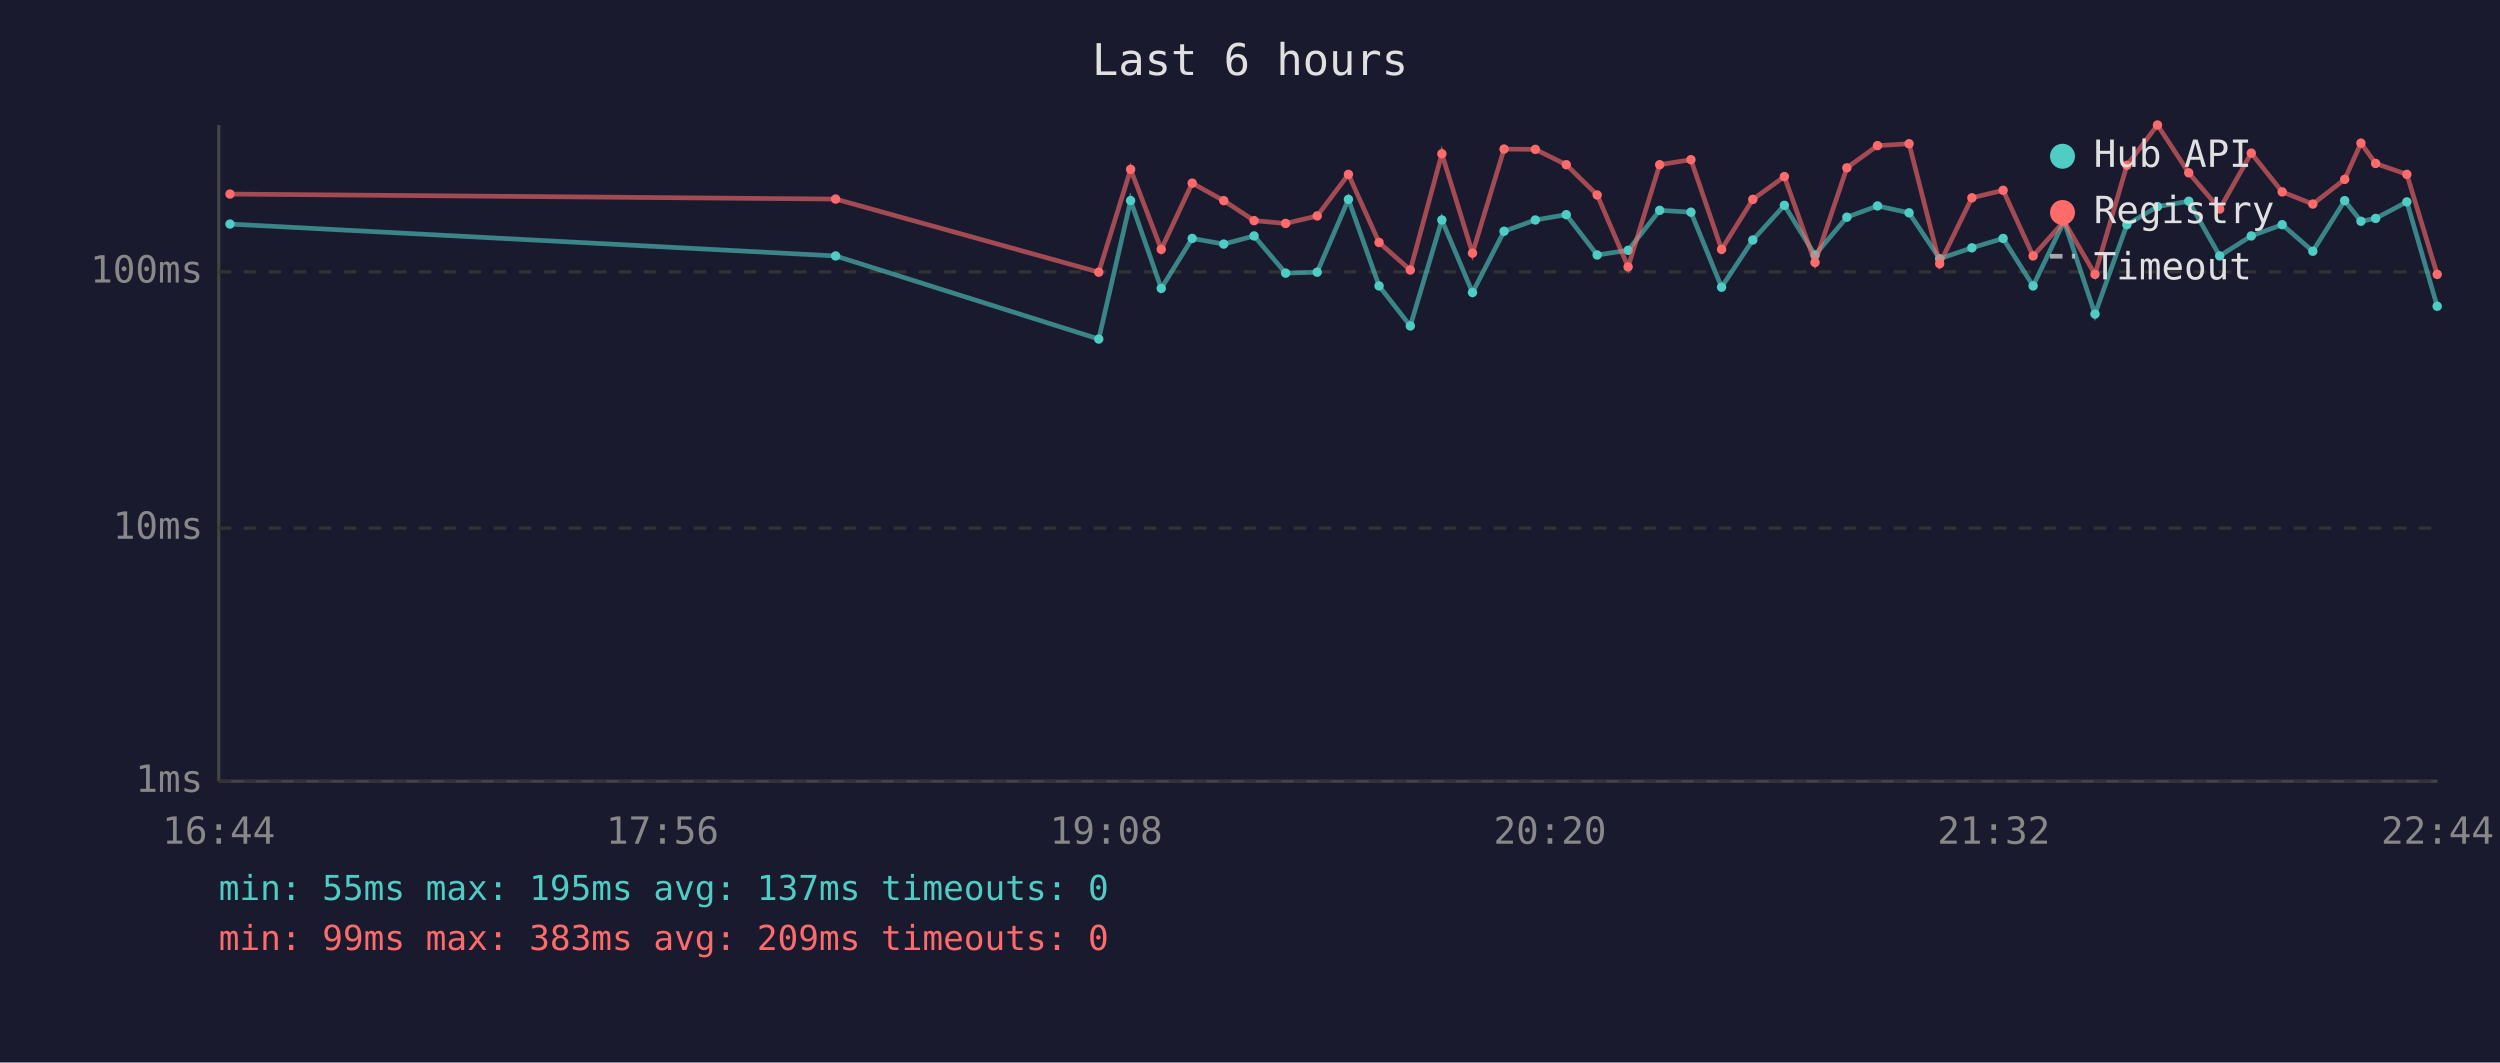
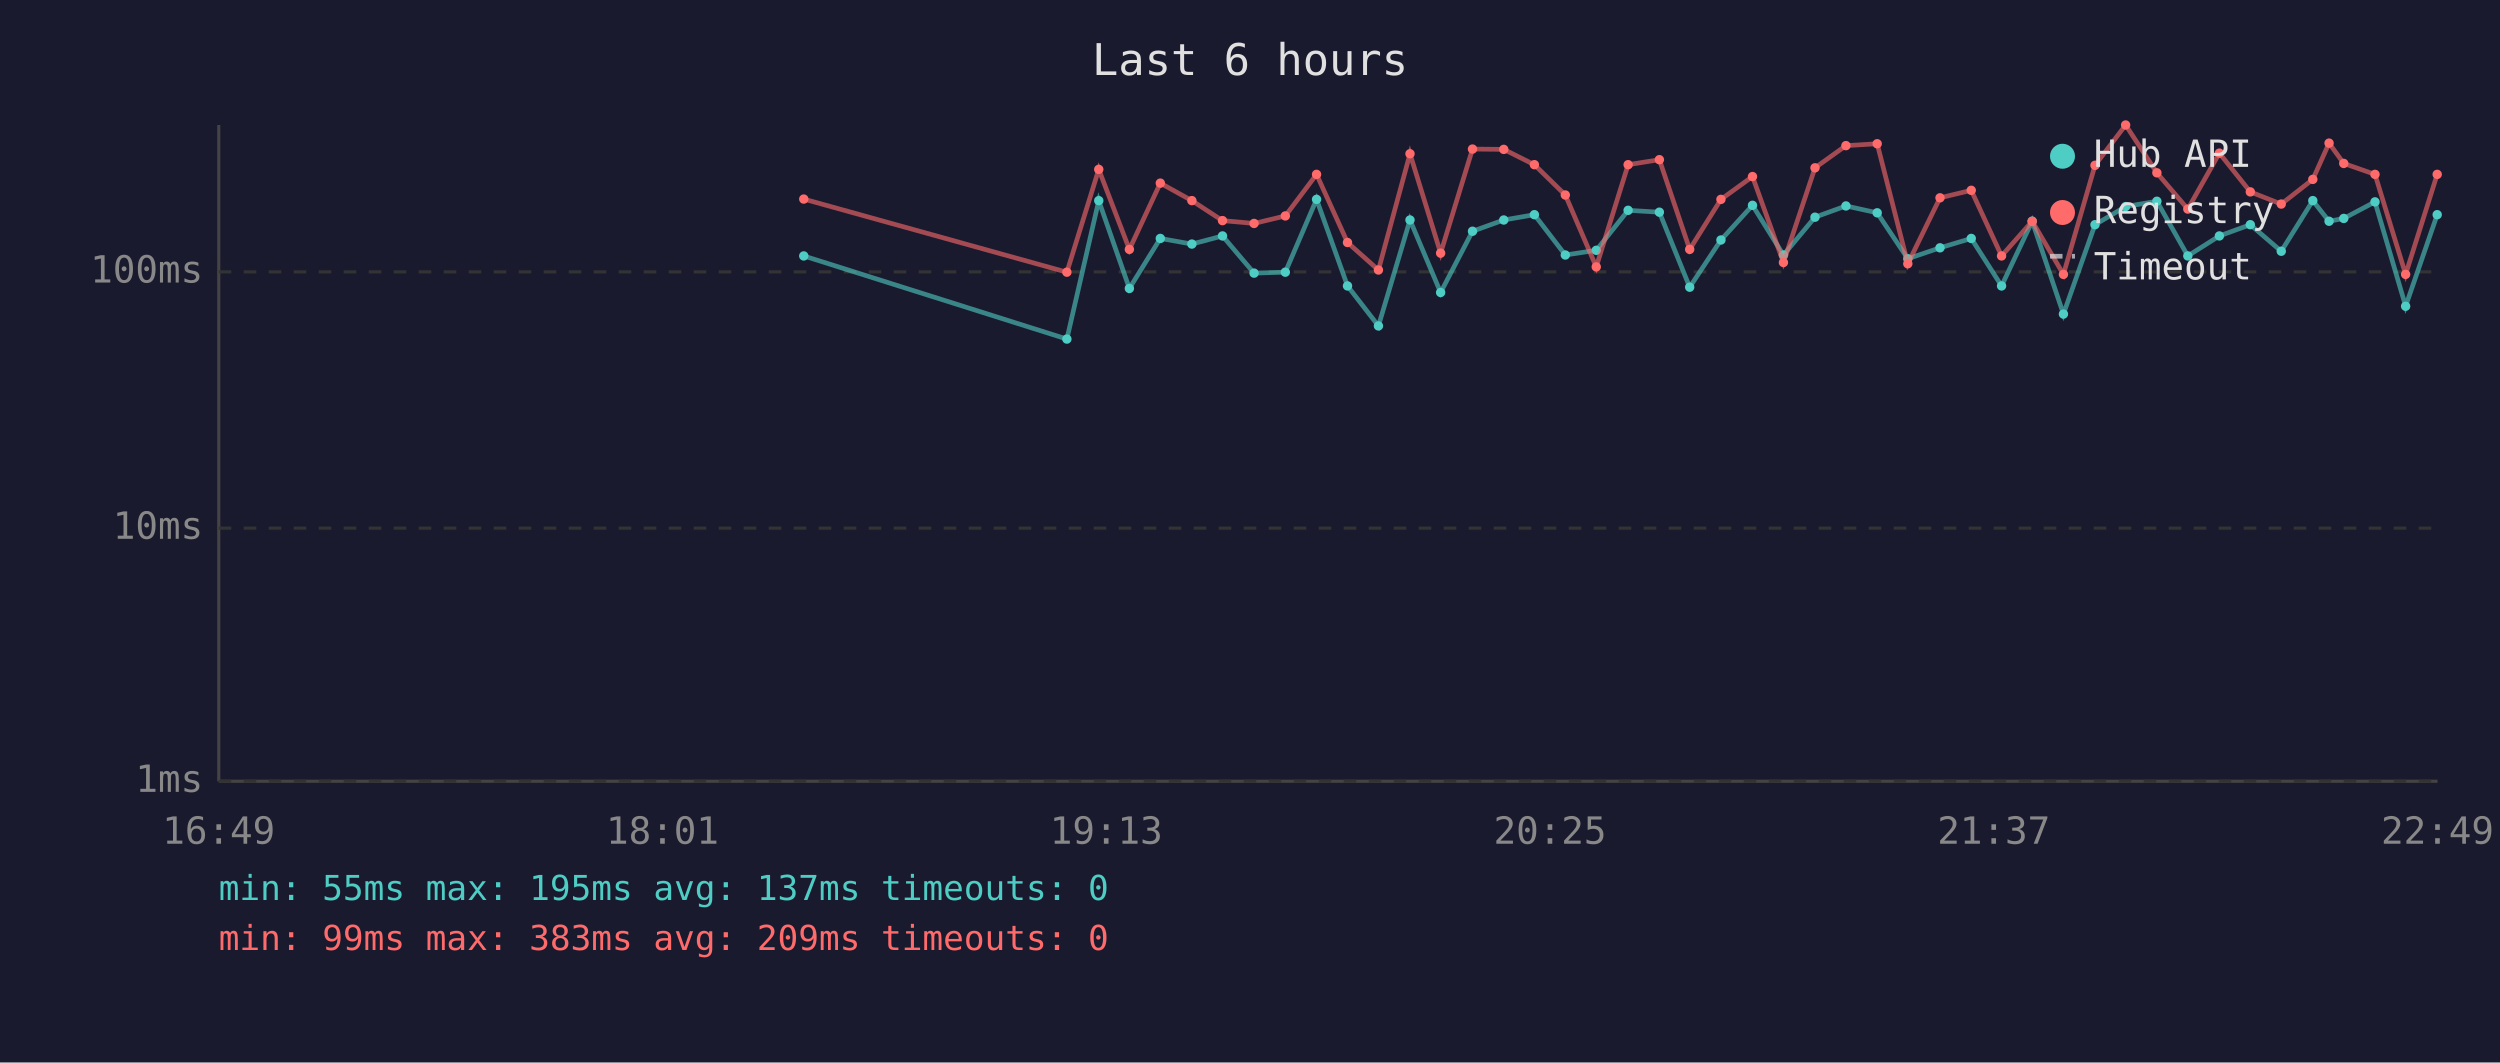
<svg xmlns="http://www.w3.org/2000/svg" viewBox="0 0 800 340" font-family="monospace" font-size="12">
  <rect width="800" height="340" fill="#1a1a2e" />
  <text x="400" y="24" fill="#e0e0e0" font-size="14" text-anchor="middle">Last 6 hours</text>
  <line x1="70" y1="40" x2="70" y2="250" stroke="#444" stroke-width="1" />
  <line x1="70" y1="250" x2="780" y2="250" stroke="#444" stroke-width="1" />
  <line x1="70" y1="250" x2="780" y2="250" stroke="#333" stroke-width="1" stroke-dasharray="4" />
  <text x="65" y="250" fill="#888" text-anchor="end" dominant-baseline="middle">1ms</text>
  <line x1="70" y1="169" x2="780" y2="169" stroke="#333" stroke-width="1" stroke-dasharray="4" />
  <text x="65" y="169" fill="#888" text-anchor="end" dominant-baseline="middle">10ms</text>
  <line x1="70" y1="87" x2="780" y2="87" stroke="#333" stroke-width="1" stroke-dasharray="4" />
  <text x="65" y="87" fill="#888" text-anchor="end" dominant-baseline="middle">100ms</text>
-   <text x="70" y="270" fill="#888" text-anchor="middle">16:44</text>
-   <text x="212" y="270" fill="#888" text-anchor="middle">17:56</text>
-   <text x="354" y="270" fill="#888" text-anchor="middle">19:08</text>
-   <text x="496" y="270" fill="#888" text-anchor="middle">20:20</text>
-   <text x="638" y="270" fill="#888" text-anchor="middle">21:32</text>
-   <text x="780" y="270" fill="#888" text-anchor="middle">22:44</text>
-   <polyline points="73.6,71.7 267.4,81.9 351.6,108.5 361.8,64.2 371.6,92.3 381.5,76.3 391.6,78.1 401.3,75.5 411.4,87.4 421.5,87.1 431.5,63.8 441.3,91.5 451.3,104.3 461.4,70.4 471.2,93.6 481.3,74.0 491.3,70.4 501.2,68.7 511.1,81.6 521.0,80.1 531.1,67.3 541.1,67.9 550.9,91.9 560.9,76.8 571.0,65.7 580.8,81.6 591.0,69.5 600.8,65.9 610.9,68.1 620.7,82.8 631.0,79.3 641.0,76.3 650.6,91.5 660.5,70.8 670.4,100.5 680.6,71.9 690.4,66.1 700.4,64.4 710.3,81.9 720.4,75.5 730.3,71.9 740.1,80.4 750.3,64.2 755.5,70.8 760.2,69.9 770.2,64.6 779.9,98.0" fill="none" stroke="#4ecdc4" stroke-width="1.5" opacity="0.6" />
-   <circle cx="73.6" cy="71.7" r="1.5" fill="#4ecdc4" />
-   <circle cx="267.4" cy="81.9" r="1.5" fill="#4ecdc4" />
-   <circle cx="351.6" cy="108.5" r="1.5" fill="#4ecdc4" />
-   <circle cx="361.8" cy="64.2" r="1.5" fill="#4ecdc4" />
-   <circle cx="371.6" cy="92.3" r="1.5" fill="#4ecdc4" />
-   <circle cx="381.5" cy="76.3" r="1.5" fill="#4ecdc4" />
-   <circle cx="391.6" cy="78.1" r="1.5" fill="#4ecdc4" />
-   <circle cx="401.3" cy="75.5" r="1.5" fill="#4ecdc4" />
-   <circle cx="411.4" cy="87.4" r="1.5" fill="#4ecdc4" />
-   <circle cx="421.5" cy="87.1" r="1.5" fill="#4ecdc4" />
-   <circle cx="431.5" cy="63.8" r="1.5" fill="#4ecdc4" />
-   <circle cx="441.3" cy="91.5" r="1.5" fill="#4ecdc4" />
-   <circle cx="451.3" cy="104.3" r="1.5" fill="#4ecdc4" />
-   <circle cx="461.4" cy="70.4" r="1.5" fill="#4ecdc4" />
-   <circle cx="471.2" cy="93.6" r="1.5" fill="#4ecdc4" />
-   <circle cx="481.3" cy="74.0" r="1.5" fill="#4ecdc4" />
-   <circle cx="491.3" cy="70.4" r="1.5" fill="#4ecdc4" />
-   <circle cx="501.2" cy="68.7" r="1.5" fill="#4ecdc4" />
-   <circle cx="511.1" cy="81.6" r="1.5" fill="#4ecdc4" />
-   <circle cx="521.0" cy="80.1" r="1.5" fill="#4ecdc4" />
-   <circle cx="531.1" cy="67.3" r="1.5" fill="#4ecdc4" />
-   <circle cx="541.1" cy="67.9" r="1.5" fill="#4ecdc4" />
-   <circle cx="550.9" cy="91.9" r="1.5" fill="#4ecdc4" />
-   <circle cx="560.9" cy="76.8" r="1.5" fill="#4ecdc4" />
-   <circle cx="571.0" cy="65.7" r="1.5" fill="#4ecdc4" />
-   <circle cx="580.8" cy="81.6" r="1.5" fill="#4ecdc4" />
-   <circle cx="591.0" cy="69.5" r="1.5" fill="#4ecdc4" />
-   <circle cx="600.8" cy="65.9" r="1.5" fill="#4ecdc4" />
-   <circle cx="610.9" cy="68.1" r="1.5" fill="#4ecdc4" />
-   <circle cx="620.7" cy="82.8" r="1.5" fill="#4ecdc4" />
-   <circle cx="631.0" cy="79.3" r="1.5" fill="#4ecdc4" />
-   <circle cx="641.0" cy="76.3" r="1.5" fill="#4ecdc4" />
-   <circle cx="650.6" cy="91.5" r="1.5" fill="#4ecdc4" />
-   <circle cx="660.5" cy="70.8" r="1.5" fill="#4ecdc4" />
-   <circle cx="670.4" cy="100.5" r="1.5" fill="#4ecdc4" />
-   <circle cx="680.6" cy="71.9" r="1.5" fill="#4ecdc4" />
-   <circle cx="690.4" cy="66.1" r="1.5" fill="#4ecdc4" />
-   <circle cx="700.4" cy="64.4" r="1.5" fill="#4ecdc4" />
-   <circle cx="710.3" cy="81.9" r="1.5" fill="#4ecdc4" />
-   <circle cx="720.4" cy="75.5" r="1.5" fill="#4ecdc4" />
-   <circle cx="730.3" cy="71.9" r="1.5" fill="#4ecdc4" />
-   <circle cx="740.1" cy="80.4" r="1.5" fill="#4ecdc4" />
-   <circle cx="750.3" cy="64.2" r="1.5" fill="#4ecdc4" />
-   <circle cx="755.5" cy="70.8" r="1.5" fill="#4ecdc4" />
-   <circle cx="760.2" cy="69.9" r="1.5" fill="#4ecdc4" />
-   <circle cx="770.2" cy="64.6" r="1.5" fill="#4ecdc4" />
-   <circle cx="779.9" cy="98.0" r="1.5" fill="#4ecdc4" />
-   <polyline points="73.6,62.1 267.4,63.7 351.6,87.1 361.8,54.2 371.6,79.8 381.5,58.6 391.6,64.2 401.3,70.6 411.4,71.5 421.5,69.1 431.5,55.8 441.3,77.6 451.3,86.4 461.4,49.2 471.2,81.0 481.3,47.7 491.3,47.8 501.2,52.7 511.1,62.4 521.0,85.4 531.1,52.7 541.1,51.1 550.9,79.8 560.9,63.8 571.0,56.5 580.8,84.0 591.0,53.7 600.8,46.6 610.9,46.0 620.7,84.4 631.0,63.3 641.0,60.9 650.6,81.9 660.5,70.8 670.4,87.8 680.6,52.9 690.4,40.0 700.4,55.3 710.3,66.9 720.4,49.0 730.3,61.4 740.1,65.3 750.3,57.4 755.5,45.8 760.2,52.3 770.2,55.8 779.9,87.8" fill="none" stroke="#ff6b6b" stroke-width="1.5" opacity="0.6" />
-   <circle cx="73.6" cy="62.1" r="1.5" fill="#ff6b6b" />
-   <circle cx="267.4" cy="63.7" r="1.5" fill="#ff6b6b" />
-   <circle cx="351.6" cy="87.1" r="1.5" fill="#ff6b6b" />
-   <circle cx="361.8" cy="54.2" r="1.5" fill="#ff6b6b" />
-   <circle cx="371.6" cy="79.8" r="1.5" fill="#ff6b6b" />
-   <circle cx="381.5" cy="58.6" r="1.5" fill="#ff6b6b" />
-   <circle cx="391.6" cy="64.2" r="1.5" fill="#ff6b6b" />
-   <circle cx="401.3" cy="70.6" r="1.5" fill="#ff6b6b" />
-   <circle cx="411.4" cy="71.5" r="1.5" fill="#ff6b6b" />
-   <circle cx="421.5" cy="69.1" r="1.5" fill="#ff6b6b" />
-   <circle cx="431.5" cy="55.8" r="1.5" fill="#ff6b6b" />
-   <circle cx="441.3" cy="77.6" r="1.5" fill="#ff6b6b" />
-   <circle cx="451.3" cy="86.4" r="1.5" fill="#ff6b6b" />
-   <circle cx="461.4" cy="49.2" r="1.5" fill="#ff6b6b" />
-   <circle cx="471.2" cy="81.0" r="1.5" fill="#ff6b6b" />
-   <circle cx="481.3" cy="47.7" r="1.5" fill="#ff6b6b" />
-   <circle cx="491.3" cy="47.8" r="1.5" fill="#ff6b6b" />
-   <circle cx="501.2" cy="52.7" r="1.5" fill="#ff6b6b" />
-   <circle cx="511.1" cy="62.4" r="1.5" fill="#ff6b6b" />
-   <circle cx="521.0" cy="85.4" r="1.5" fill="#ff6b6b" />
-   <circle cx="531.1" cy="52.7" r="1.5" fill="#ff6b6b" />
-   <circle cx="541.1" cy="51.1" r="1.5" fill="#ff6b6b" />
-   <circle cx="550.9" cy="79.8" r="1.5" fill="#ff6b6b" />
-   <circle cx="560.9" cy="63.8" r="1.5" fill="#ff6b6b" />
-   <circle cx="571.0" cy="56.5" r="1.5" fill="#ff6b6b" />
-   <circle cx="580.8" cy="84.0" r="1.5" fill="#ff6b6b" />
-   <circle cx="591.0" cy="53.7" r="1.5" fill="#ff6b6b" />
-   <circle cx="600.8" cy="46.6" r="1.5" fill="#ff6b6b" />
-   <circle cx="610.9" cy="46.0" r="1.5" fill="#ff6b6b" />
-   <circle cx="620.7" cy="84.4" r="1.5" fill="#ff6b6b" />
-   <circle cx="631.0" cy="63.3" r="1.5" fill="#ff6b6b" />
-   <circle cx="641.0" cy="60.9" r="1.5" fill="#ff6b6b" />
-   <circle cx="650.6" cy="81.9" r="1.5" fill="#ff6b6b" />
-   <circle cx="660.5" cy="70.8" r="1.5" fill="#ff6b6b" />
-   <circle cx="670.4" cy="87.8" r="1.5" fill="#ff6b6b" />
-   <circle cx="680.6" cy="52.9" r="1.5" fill="#ff6b6b" />
-   <circle cx="690.4" cy="40.0" r="1.5" fill="#ff6b6b" />
-   <circle cx="700.4" cy="55.3" r="1.5" fill="#ff6b6b" />
-   <circle cx="710.3" cy="66.9" r="1.5" fill="#ff6b6b" />
-   <circle cx="720.4" cy="49.0" r="1.5" fill="#ff6b6b" />
-   <circle cx="730.3" cy="61.4" r="1.5" fill="#ff6b6b" />
-   <circle cx="740.1" cy="65.3" r="1.5" fill="#ff6b6b" />
-   <circle cx="750.3" cy="57.4" r="1.5" fill="#ff6b6b" />
-   <circle cx="755.5" cy="45.8" r="1.5" fill="#ff6b6b" />
-   <circle cx="760.2" cy="52.3" r="1.5" fill="#ff6b6b" />
-   <circle cx="770.2" cy="55.8" r="1.5" fill="#ff6b6b" />
-   <circle cx="779.9" cy="87.8" r="1.5" fill="#ff6b6b" />
+   <text x="70" y="270" fill="#888" text-anchor="middle">16:49</text>
+   <text x="212" y="270" fill="#888" text-anchor="middle">18:01</text>
+   <text x="354" y="270" fill="#888" text-anchor="middle">19:13</text>
+   <text x="496" y="270" fill="#888" text-anchor="middle">20:25</text>
+   <text x="638" y="270" fill="#888" text-anchor="middle">21:37</text>
+   <text x="780" y="270" fill="#888" text-anchor="middle">22:49</text>
+   <polyline points="257.2,81.9 341.4,108.5 351.6,64.2 361.4,92.3 371.3,76.3 381.4,78.1 391.2,75.5 401.3,87.4 411.3,87.1 421.3,63.8 431.2,91.5 441.1,104.3 451.2,70.4 461.0,93.6 471.2,74.0 481.2,70.4 491.0,68.7 500.9,81.6 510.8,80.1 521.0,67.3 531.0,67.9 540.7,91.9 550.7,76.8 560.8,65.7 570.7,81.6 580.8,69.5 590.7,65.9 600.7,68.1 610.5,82.8 620.8,79.3 630.8,76.3 640.5,91.5 650.3,70.8 660.3,100.5 670.4,71.9 680.2,66.1 690.2,64.4 700.1,81.9 710.2,75.5 720.1,71.9 730.0,80.4 740.1,64.2 745.3,70.8 750.0,69.9 760.0,64.6 769.8,98.0 779.9,68.7" fill="none" stroke="#4ecdc4" stroke-width="1.5" opacity="0.6" />
+   <circle cx="257.2" cy="81.9" r="1.5" fill="#4ecdc4" />
+   <circle cx="341.4" cy="108.5" r="1.5" fill="#4ecdc4" />
+   <circle cx="351.6" cy="64.2" r="1.5" fill="#4ecdc4" />
+   <circle cx="361.4" cy="92.3" r="1.5" fill="#4ecdc4" />
+   <circle cx="371.3" cy="76.3" r="1.5" fill="#4ecdc4" />
+   <circle cx="381.4" cy="78.1" r="1.5" fill="#4ecdc4" />
+   <circle cx="391.2" cy="75.5" r="1.5" fill="#4ecdc4" />
+   <circle cx="401.3" cy="87.4" r="1.5" fill="#4ecdc4" />
+   <circle cx="411.3" cy="87.1" r="1.5" fill="#4ecdc4" />
+   <circle cx="421.3" cy="63.8" r="1.5" fill="#4ecdc4" />
+   <circle cx="431.2" cy="91.5" r="1.5" fill="#4ecdc4" />
+   <circle cx="441.1" cy="104.3" r="1.5" fill="#4ecdc4" />
+   <circle cx="451.2" cy="70.4" r="1.5" fill="#4ecdc4" />
+   <circle cx="461.0" cy="93.6" r="1.5" fill="#4ecdc4" />
+   <circle cx="471.2" cy="74.0" r="1.5" fill="#4ecdc4" />
+   <circle cx="481.2" cy="70.4" r="1.5" fill="#4ecdc4" />
+   <circle cx="491.0" cy="68.7" r="1.5" fill="#4ecdc4" />
+   <circle cx="500.9" cy="81.6" r="1.5" fill="#4ecdc4" />
+   <circle cx="510.8" cy="80.1" r="1.5" fill="#4ecdc4" />
+   <circle cx="521.0" cy="67.3" r="1.5" fill="#4ecdc4" />
+   <circle cx="531.0" cy="67.9" r="1.5" fill="#4ecdc4" />
+   <circle cx="540.7" cy="91.9" r="1.5" fill="#4ecdc4" />
+   <circle cx="550.7" cy="76.8" r="1.5" fill="#4ecdc4" />
+   <circle cx="560.8" cy="65.7" r="1.5" fill="#4ecdc4" />
+   <circle cx="570.7" cy="81.6" r="1.5" fill="#4ecdc4" />
+   <circle cx="580.8" cy="69.5" r="1.5" fill="#4ecdc4" />
+   <circle cx="590.7" cy="65.9" r="1.5" fill="#4ecdc4" />
+   <circle cx="600.7" cy="68.1" r="1.5" fill="#4ecdc4" />
+   <circle cx="610.5" cy="82.8" r="1.5" fill="#4ecdc4" />
+   <circle cx="620.8" cy="79.3" r="1.5" fill="#4ecdc4" />
+   <circle cx="630.8" cy="76.3" r="1.5" fill="#4ecdc4" />
+   <circle cx="640.5" cy="91.5" r="1.5" fill="#4ecdc4" />
+   <circle cx="650.3" cy="70.8" r="1.5" fill="#4ecdc4" />
+   <circle cx="660.3" cy="100.5" r="1.5" fill="#4ecdc4" />
+   <circle cx="670.4" cy="71.9" r="1.5" fill="#4ecdc4" />
+   <circle cx="680.2" cy="66.1" r="1.5" fill="#4ecdc4" />
+   <circle cx="690.2" cy="64.4" r="1.5" fill="#4ecdc4" />
+   <circle cx="700.1" cy="81.9" r="1.5" fill="#4ecdc4" />
+   <circle cx="710.2" cy="75.5" r="1.5" fill="#4ecdc4" />
+   <circle cx="720.1" cy="71.9" r="1.5" fill="#4ecdc4" />
+   <circle cx="730.0" cy="80.4" r="1.5" fill="#4ecdc4" />
+   <circle cx="740.1" cy="64.2" r="1.5" fill="#4ecdc4" />
+   <circle cx="745.3" cy="70.8" r="1.5" fill="#4ecdc4" />
+   <circle cx="750.0" cy="69.9" r="1.5" fill="#4ecdc4" />
+   <circle cx="760.0" cy="64.6" r="1.5" fill="#4ecdc4" />
+   <circle cx="769.8" cy="98.0" r="1.5" fill="#4ecdc4" />
+   <circle cx="779.9" cy="68.7" r="1.5" fill="#4ecdc4" />
+   <polyline points="257.2,63.7 341.4,87.1 351.6,54.2 361.4,79.8 371.3,58.6 381.4,64.2 391.2,70.6 401.3,71.5 411.3,69.1 421.3,55.8 431.2,77.6 441.1,86.4 451.2,49.2 461.0,81.0 471.2,47.7 481.2,47.8 491.0,52.7 500.9,62.4 510.8,85.4 521.0,52.7 531.0,51.1 540.7,79.8 550.7,63.8 560.8,56.5 570.7,84.0 580.8,53.7 590.7,46.6 600.7,46.0 610.5,84.4 620.8,63.3 630.8,60.9 640.5,81.9 650.3,70.8 660.3,87.8 670.4,52.9 680.2,40.0 690.2,55.3 700.1,66.9 710.2,49.0 720.1,61.4 730.0,65.3 740.1,57.4 745.3,45.8 750.0,52.3 760.0,55.8 769.8,87.8 779.9,55.8" fill="none" stroke="#ff6b6b" stroke-width="1.5" opacity="0.6" />
+   <circle cx="257.2" cy="63.7" r="1.5" fill="#ff6b6b" />
+   <circle cx="341.4" cy="87.1" r="1.5" fill="#ff6b6b" />
+   <circle cx="351.6" cy="54.2" r="1.5" fill="#ff6b6b" />
+   <circle cx="361.4" cy="79.8" r="1.5" fill="#ff6b6b" />
+   <circle cx="371.3" cy="58.6" r="1.5" fill="#ff6b6b" />
+   <circle cx="381.4" cy="64.2" r="1.5" fill="#ff6b6b" />
+   <circle cx="391.2" cy="70.6" r="1.5" fill="#ff6b6b" />
+   <circle cx="401.3" cy="71.5" r="1.5" fill="#ff6b6b" />
+   <circle cx="411.3" cy="69.1" r="1.5" fill="#ff6b6b" />
+   <circle cx="421.3" cy="55.8" r="1.5" fill="#ff6b6b" />
+   <circle cx="431.2" cy="77.6" r="1.5" fill="#ff6b6b" />
+   <circle cx="441.1" cy="86.4" r="1.5" fill="#ff6b6b" />
+   <circle cx="451.2" cy="49.2" r="1.5" fill="#ff6b6b" />
+   <circle cx="461.0" cy="81.0" r="1.5" fill="#ff6b6b" />
+   <circle cx="471.2" cy="47.7" r="1.5" fill="#ff6b6b" />
+   <circle cx="481.2" cy="47.8" r="1.5" fill="#ff6b6b" />
+   <circle cx="491.0" cy="52.7" r="1.5" fill="#ff6b6b" />
+   <circle cx="500.9" cy="62.4" r="1.5" fill="#ff6b6b" />
+   <circle cx="510.8" cy="85.4" r="1.5" fill="#ff6b6b" />
+   <circle cx="521.0" cy="52.7" r="1.5" fill="#ff6b6b" />
+   <circle cx="531.0" cy="51.1" r="1.5" fill="#ff6b6b" />
+   <circle cx="540.7" cy="79.8" r="1.5" fill="#ff6b6b" />
+   <circle cx="550.7" cy="63.8" r="1.5" fill="#ff6b6b" />
+   <circle cx="560.8" cy="56.5" r="1.5" fill="#ff6b6b" />
+   <circle cx="570.7" cy="84.0" r="1.5" fill="#ff6b6b" />
+   <circle cx="580.8" cy="53.7" r="1.5" fill="#ff6b6b" />
+   <circle cx="590.7" cy="46.6" r="1.5" fill="#ff6b6b" />
+   <circle cx="600.7" cy="46.0" r="1.5" fill="#ff6b6b" />
+   <circle cx="610.5" cy="84.4" r="1.5" fill="#ff6b6b" />
+   <circle cx="620.8" cy="63.3" r="1.5" fill="#ff6b6b" />
+   <circle cx="630.8" cy="60.9" r="1.5" fill="#ff6b6b" />
+   <circle cx="640.5" cy="81.9" r="1.5" fill="#ff6b6b" />
+   <circle cx="650.3" cy="70.8" r="1.5" fill="#ff6b6b" />
+   <circle cx="660.3" cy="87.8" r="1.5" fill="#ff6b6b" />
+   <circle cx="670.4" cy="52.9" r="1.5" fill="#ff6b6b" />
+   <circle cx="680.2" cy="40.0" r="1.5" fill="#ff6b6b" />
+   <circle cx="690.2" cy="55.3" r="1.5" fill="#ff6b6b" />
+   <circle cx="700.1" cy="66.9" r="1.5" fill="#ff6b6b" />
+   <circle cx="710.2" cy="49.0" r="1.5" fill="#ff6b6b" />
+   <circle cx="720.1" cy="61.4" r="1.5" fill="#ff6b6b" />
+   <circle cx="730.0" cy="65.3" r="1.5" fill="#ff6b6b" />
+   <circle cx="740.1" cy="57.4" r="1.5" fill="#ff6b6b" />
+   <circle cx="745.3" cy="45.8" r="1.5" fill="#ff6b6b" />
+   <circle cx="750.0" cy="52.3" r="1.5" fill="#ff6b6b" />
+   <circle cx="760.0" cy="55.8" r="1.5" fill="#ff6b6b" />
+   <circle cx="769.8" cy="87.8" r="1.5" fill="#ff6b6b" />
+   <circle cx="779.9" cy="55.8" r="1.5" fill="#ff6b6b" />
  <circle cx="660" cy="50" r="4" fill="#4ecdc4" />
  <text x="670" y="50" fill="#e0e0e0" dominant-baseline="middle">Hub API</text>
  <circle cx="660" cy="68" r="4" fill="#ff6b6b" />
  <text x="670" y="68" fill="#e0e0e0" dominant-baseline="middle">Registry</text>
  <line x1="656" y1="82" x2="664" y2="82" stroke="#e0e0e0" stroke-width="1.5" stroke-dasharray="4,3" opacity="0.7" />
  <text x="670" y="86" fill="#e0e0e0" dominant-baseline="middle">Timeout</text>
  <text x="70" y="288" fill="#4ecdc4" font-size="11">min: 55ms  max: 195ms  avg: 137ms  timeouts: 0</text>
  <text x="70" y="304" fill="#ff6b6b" font-size="11">min: 99ms  max: 383ms  avg: 209ms  timeouts: 0</text>
</svg>
